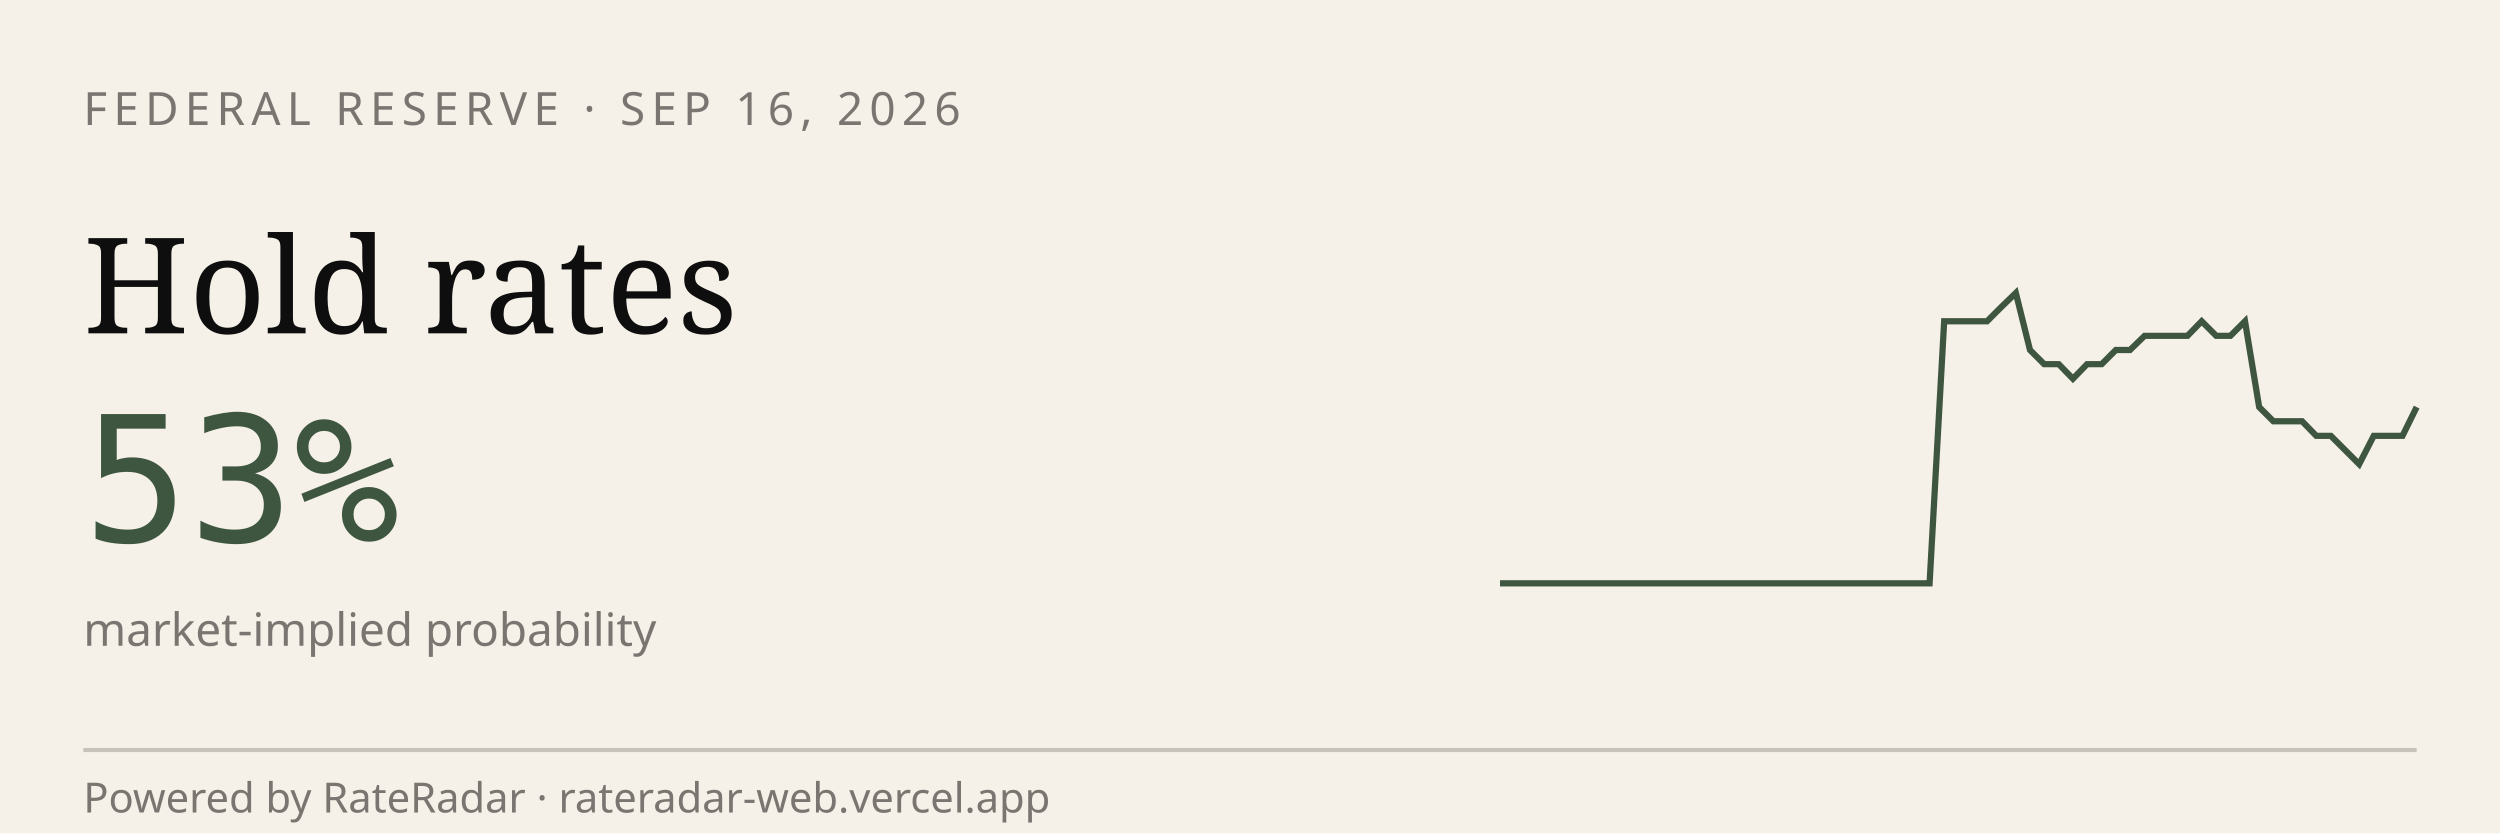
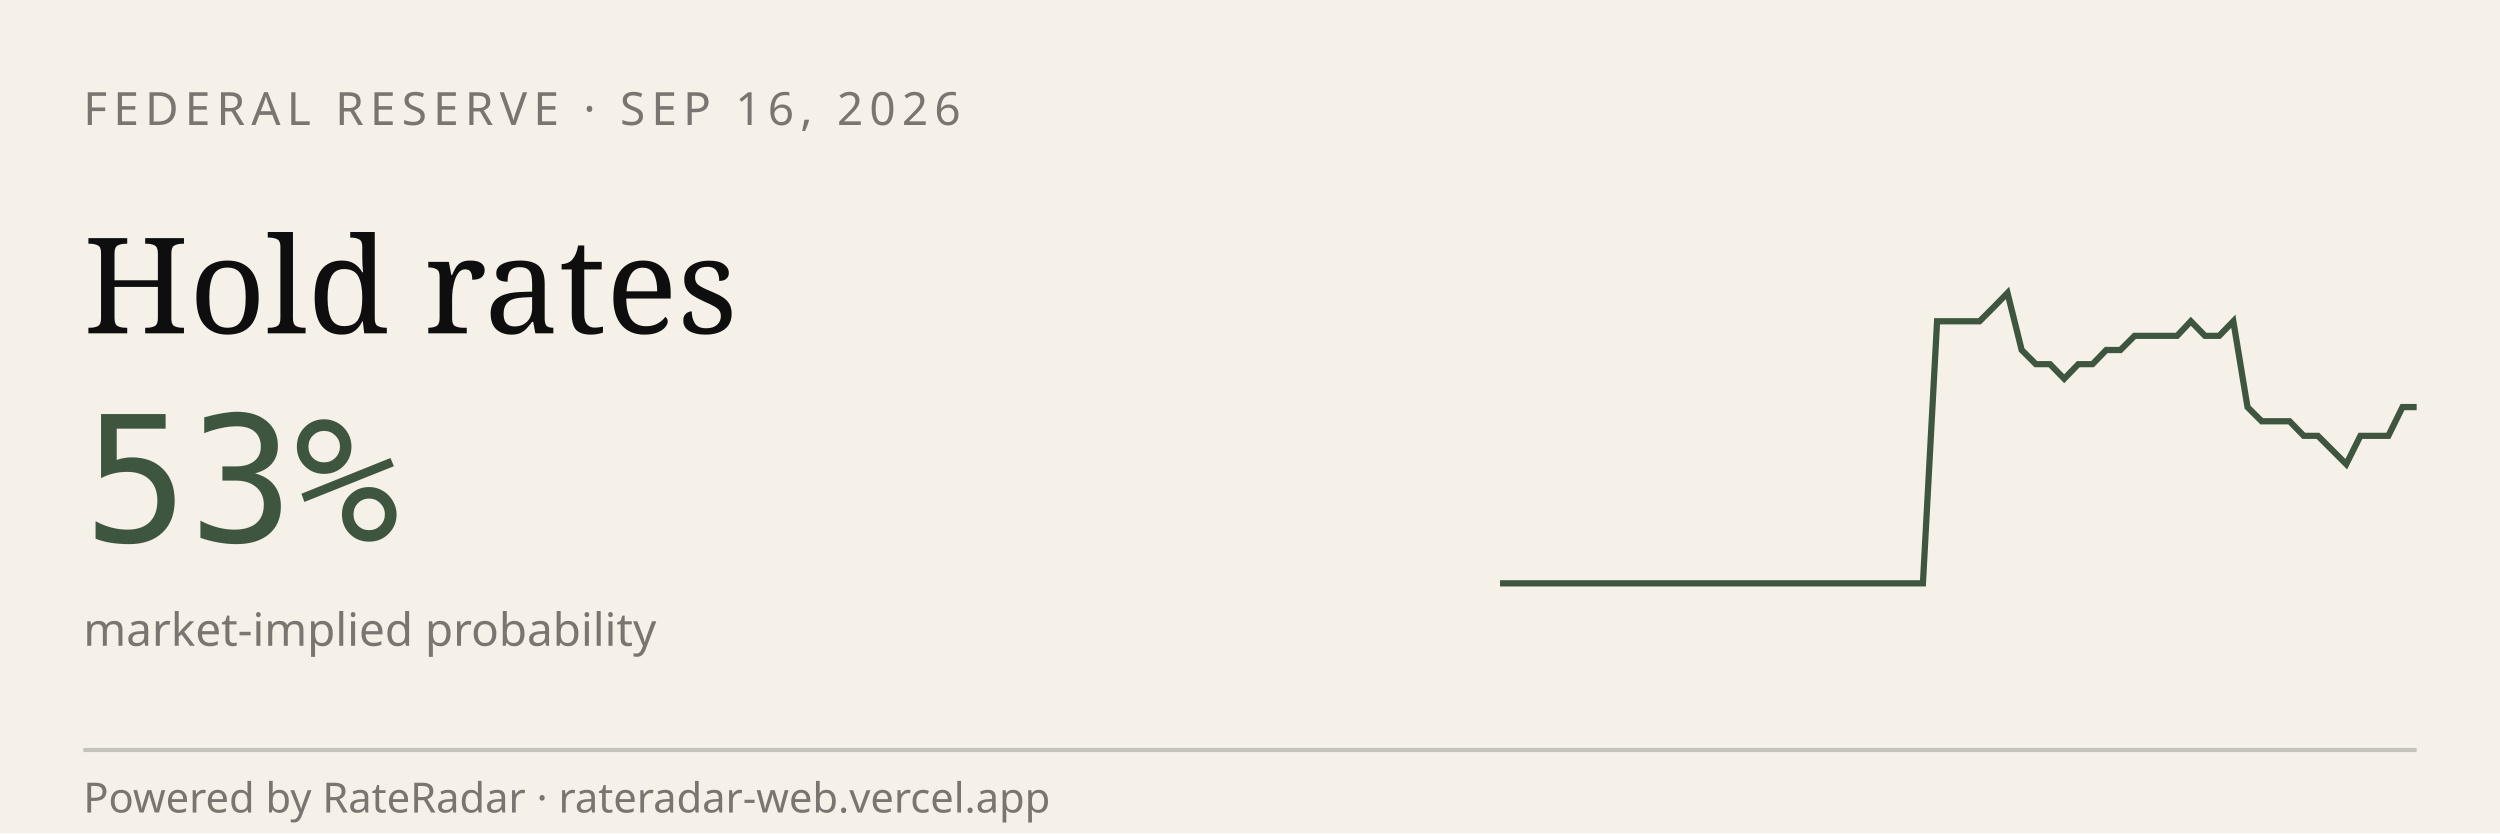
<svg xmlns="http://www.w3.org/2000/svg" viewBox="0 0 600 200" width="600" height="200" role="img" aria-label="RateRadar live odds for FED 2026-09-16">
  <rect width="600" height="200" fill="#F5F1E8" />
  <text x="20" y="30" font-family="sans-serif" font-size="11" letter-spacing="1.5" fill="#7A7570">FEDERAL RESERVE · SEP 16, 2026</text>
  <text x="20" y="80" font-family="Georgia, serif" font-size="32" fill="#0E0E0E">Hold rates</text>
  <text x="20" y="130" font-family="monospace" font-size="42" fill="#3E5640">53%</text>
  <text x="20" y="155" font-family="sans-serif" font-size="11" fill="#7A7570">market-implied probability</text>
-   <path d="M 360.0,140.0 L 363.4,140.0 L 366.9,140.0 L 370.3,140.0 L 373.8,140.0 L 377.2,140.0 L 380.6,140.0 L 384.1,140.0 L 387.5,140.0 L 390.9,140.0 L 394.4,140.0 L 397.8,140.0 L 401.2,140.0 L 404.7,140.0 L 408.1,140.0 L 411.6,140.0 L 415.0,140.0 L 418.4,140.0 L 421.9,140.0 L 425.3,140.0 L 428.8,140.0 L 432.2,140.0 L 435.6,140.0 L 439.1,140.0 L 442.5,140.0 L 445.9,140.0 L 449.4,140.0 L 452.8,140.0 L 456.2,140.0 L 459.7,140.0 L 463.1,140.0 L 466.6,77.1 L 470.0,77.1 L 473.4,77.1 L 476.9,77.1 L 480.3,73.7 L 483.8,70.3 L 487.2,84.0 L 490.6,87.4 L 494.1,87.4 L 497.5,90.9 L 500.9,87.4 L 504.4,87.4 L 507.8,84.0 L 511.2,84.0 L 514.7,80.6 L 518.1,80.6 L 521.6,80.6 L 525.0,80.6 L 528.4,77.1 L 531.9,80.6 L 535.3,80.6 L 538.8,77.1 L 542.2,97.7 L 545.6,101.1 L 549.1,101.1 L 552.5,101.1 L 555.9,104.6 L 559.4,104.6 L 562.8,108.0 L 566.2,111.4 L 569.7,104.6 L 573.1,104.6 L 576.6,104.6 L 580.0,97.7" stroke="#3E5640" stroke-width="1.5" fill="none" />
+   <path d="M 360.0,140.0 L 363.4,140.0 L 366.8,140.0 L 370.2,140.0 L 373.5,140.0 L 376.9,140.0 L 380.3,140.0 L 383.7,140.0 L 387.1,140.0 L 390.5,140.0 L 393.8,140.0 L 397.2,140.0 L 400.6,140.0 L 404.0,140.0 L 407.4,140.0 L 410.8,140.0 L 414.2,140.0 L 417.5,140.0 L 420.9,140.0 L 424.3,140.0 L 427.7,140.0 L 431.1,140.0 L 434.5,140.0 L 437.8,140.0 L 441.2,140.0 L 444.6,140.0 L 448.0,140.0 L 451.4,140.0 L 454.8,140.0 L 458.2,140.0 L 461.5,140.0 L 464.9,77.1 L 468.3,77.1 L 471.7,77.1 L 475.1,77.1 L 478.5,73.7 L 481.8,70.3 L 485.2,84.0 L 488.6,87.4 L 492.0,87.4 L 495.4,90.9 L 498.8,87.4 L 502.2,87.4 L 505.5,84.0 L 508.9,84.0 L 512.3,80.6 L 515.7,80.6 L 519.1,80.6 L 522.5,80.6 L 525.8,77.1 L 529.2,80.6 L 532.6,80.6 L 536.0,77.1 L 539.4,97.7 L 542.8,101.1 L 546.2,101.1 L 549.5,101.1 L 552.9,104.6 L 556.3,104.6 L 559.7,108.0 L 563.1,111.4 L 566.5,104.6 L 569.8,104.6 L 573.2,104.6 L 576.6,97.7 L 580.0,97.7" stroke="#3E5640" stroke-width="1.5" fill="none" />
  <line x1="20" y1="180" x2="580" y2="180" stroke="#0E0E0E33" />
  <text x="20" y="195" font-family="sans-serif" font-size="10" fill="#7A7570">Powered by RateRadar · rateradar-web.vercel.app</text>
</svg>
